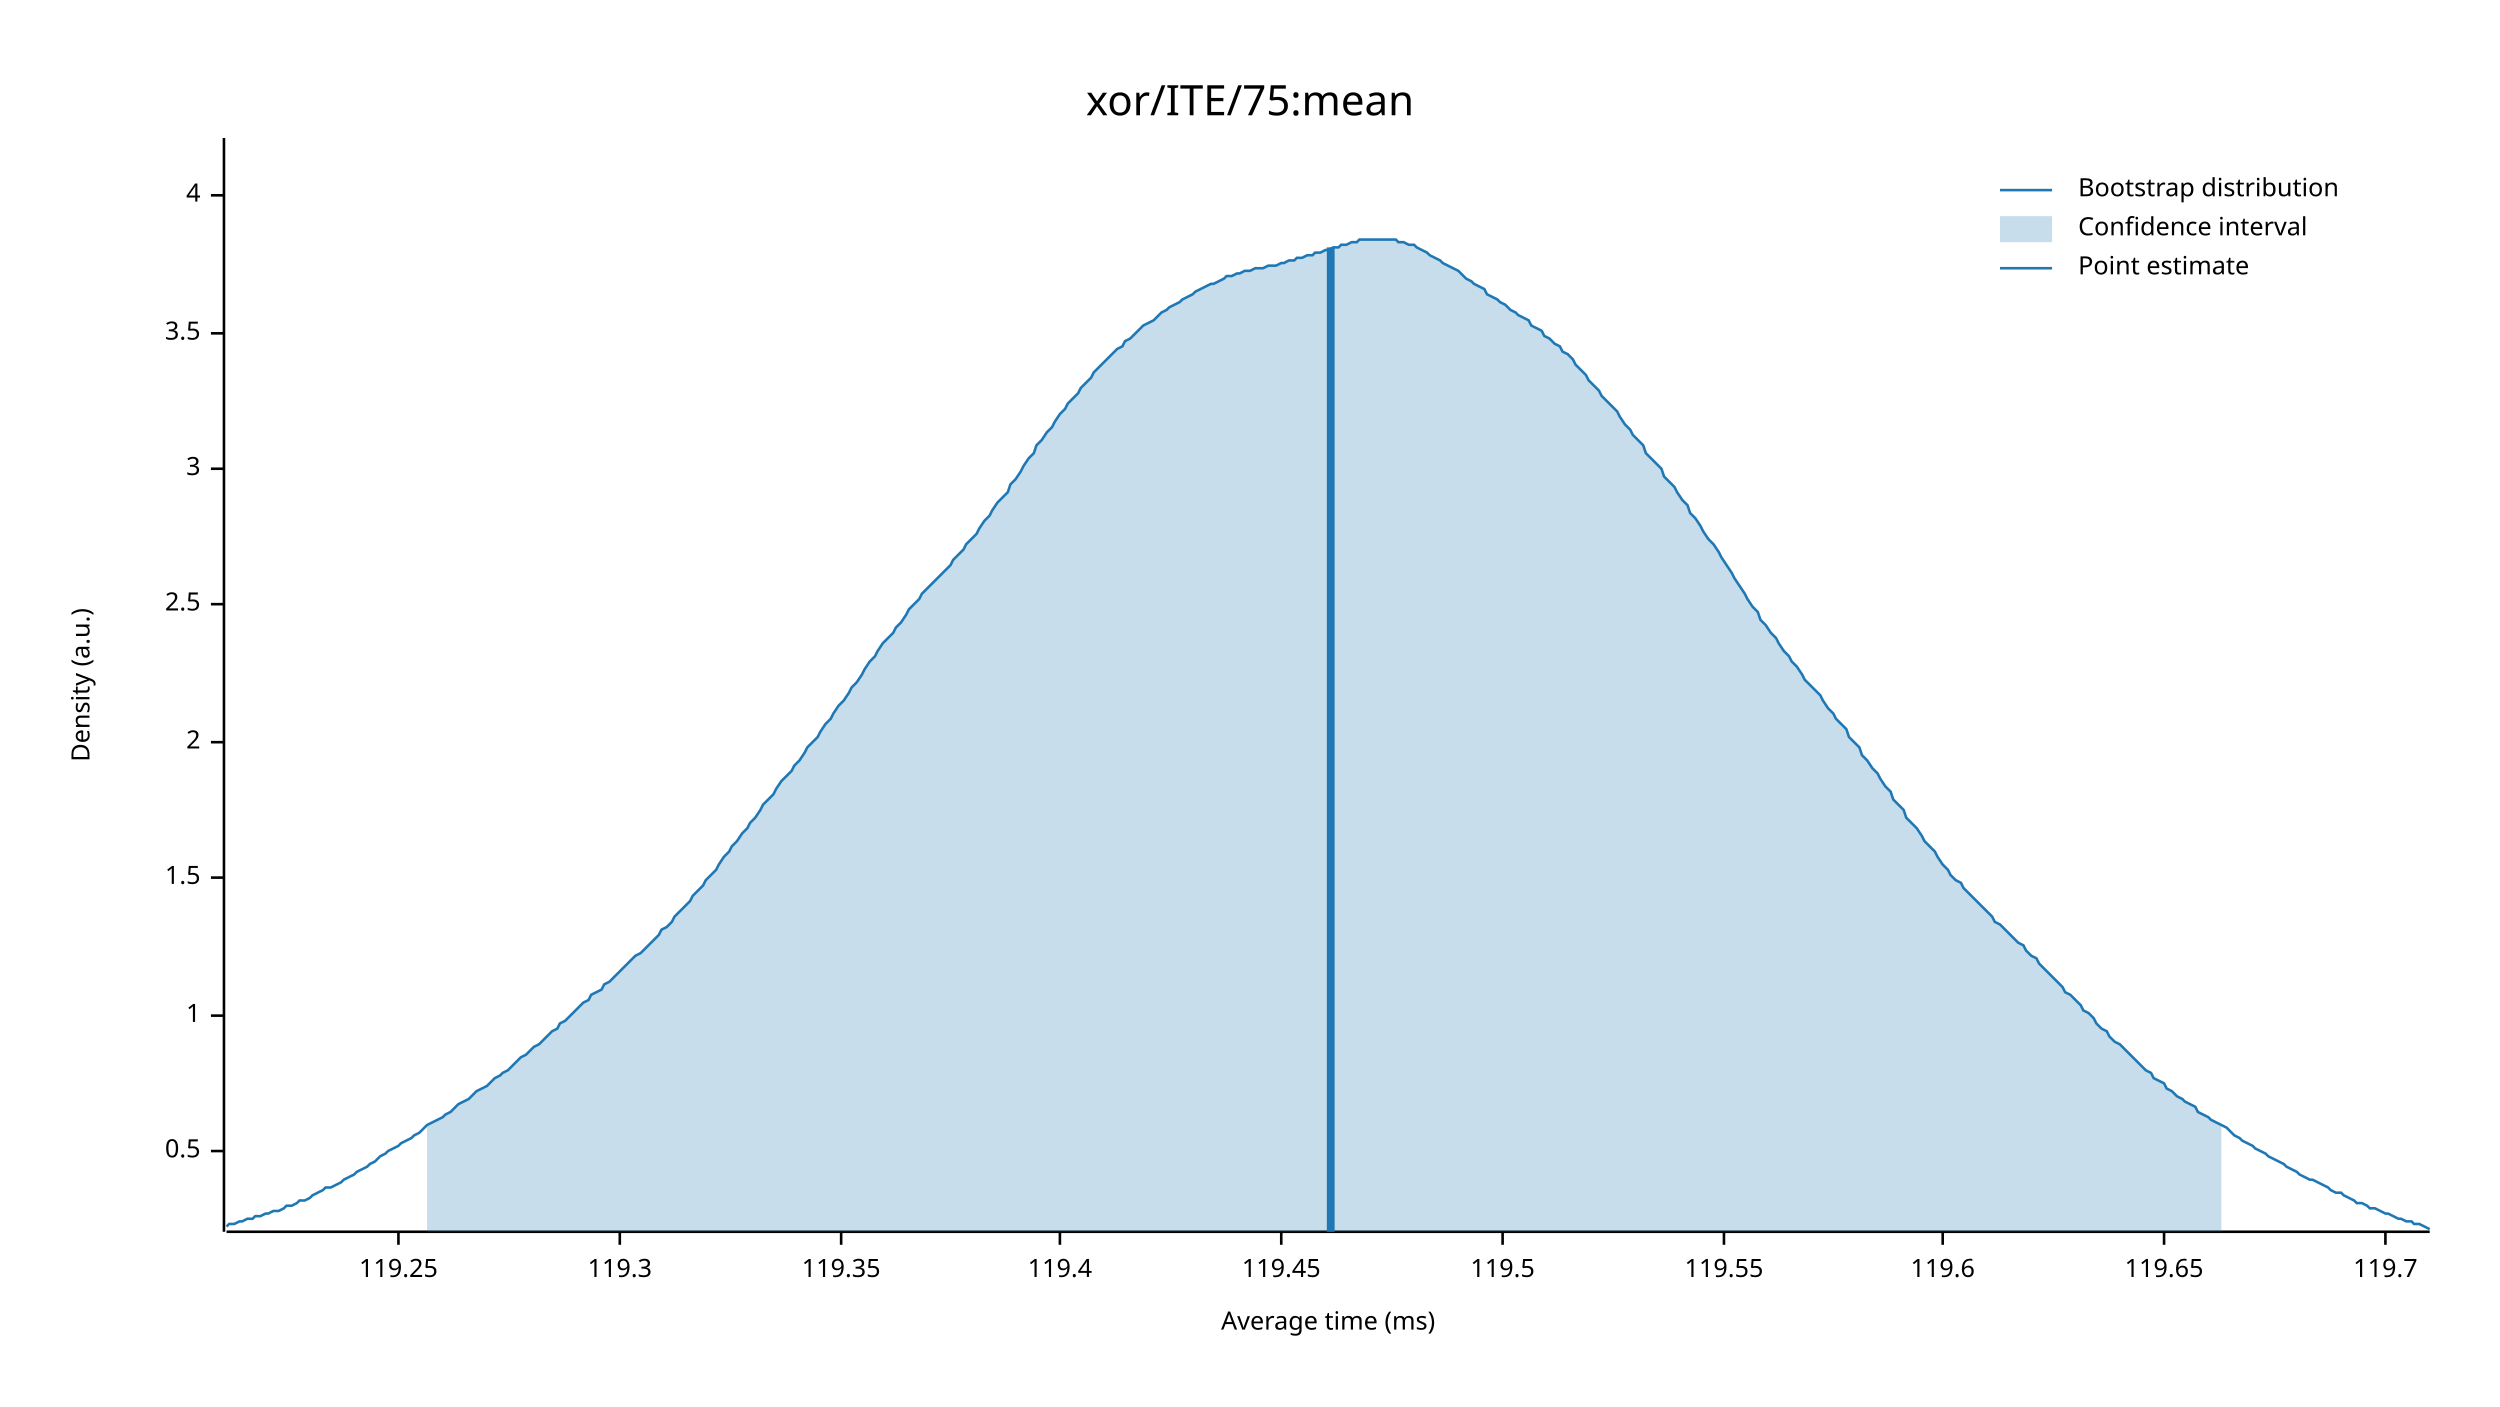
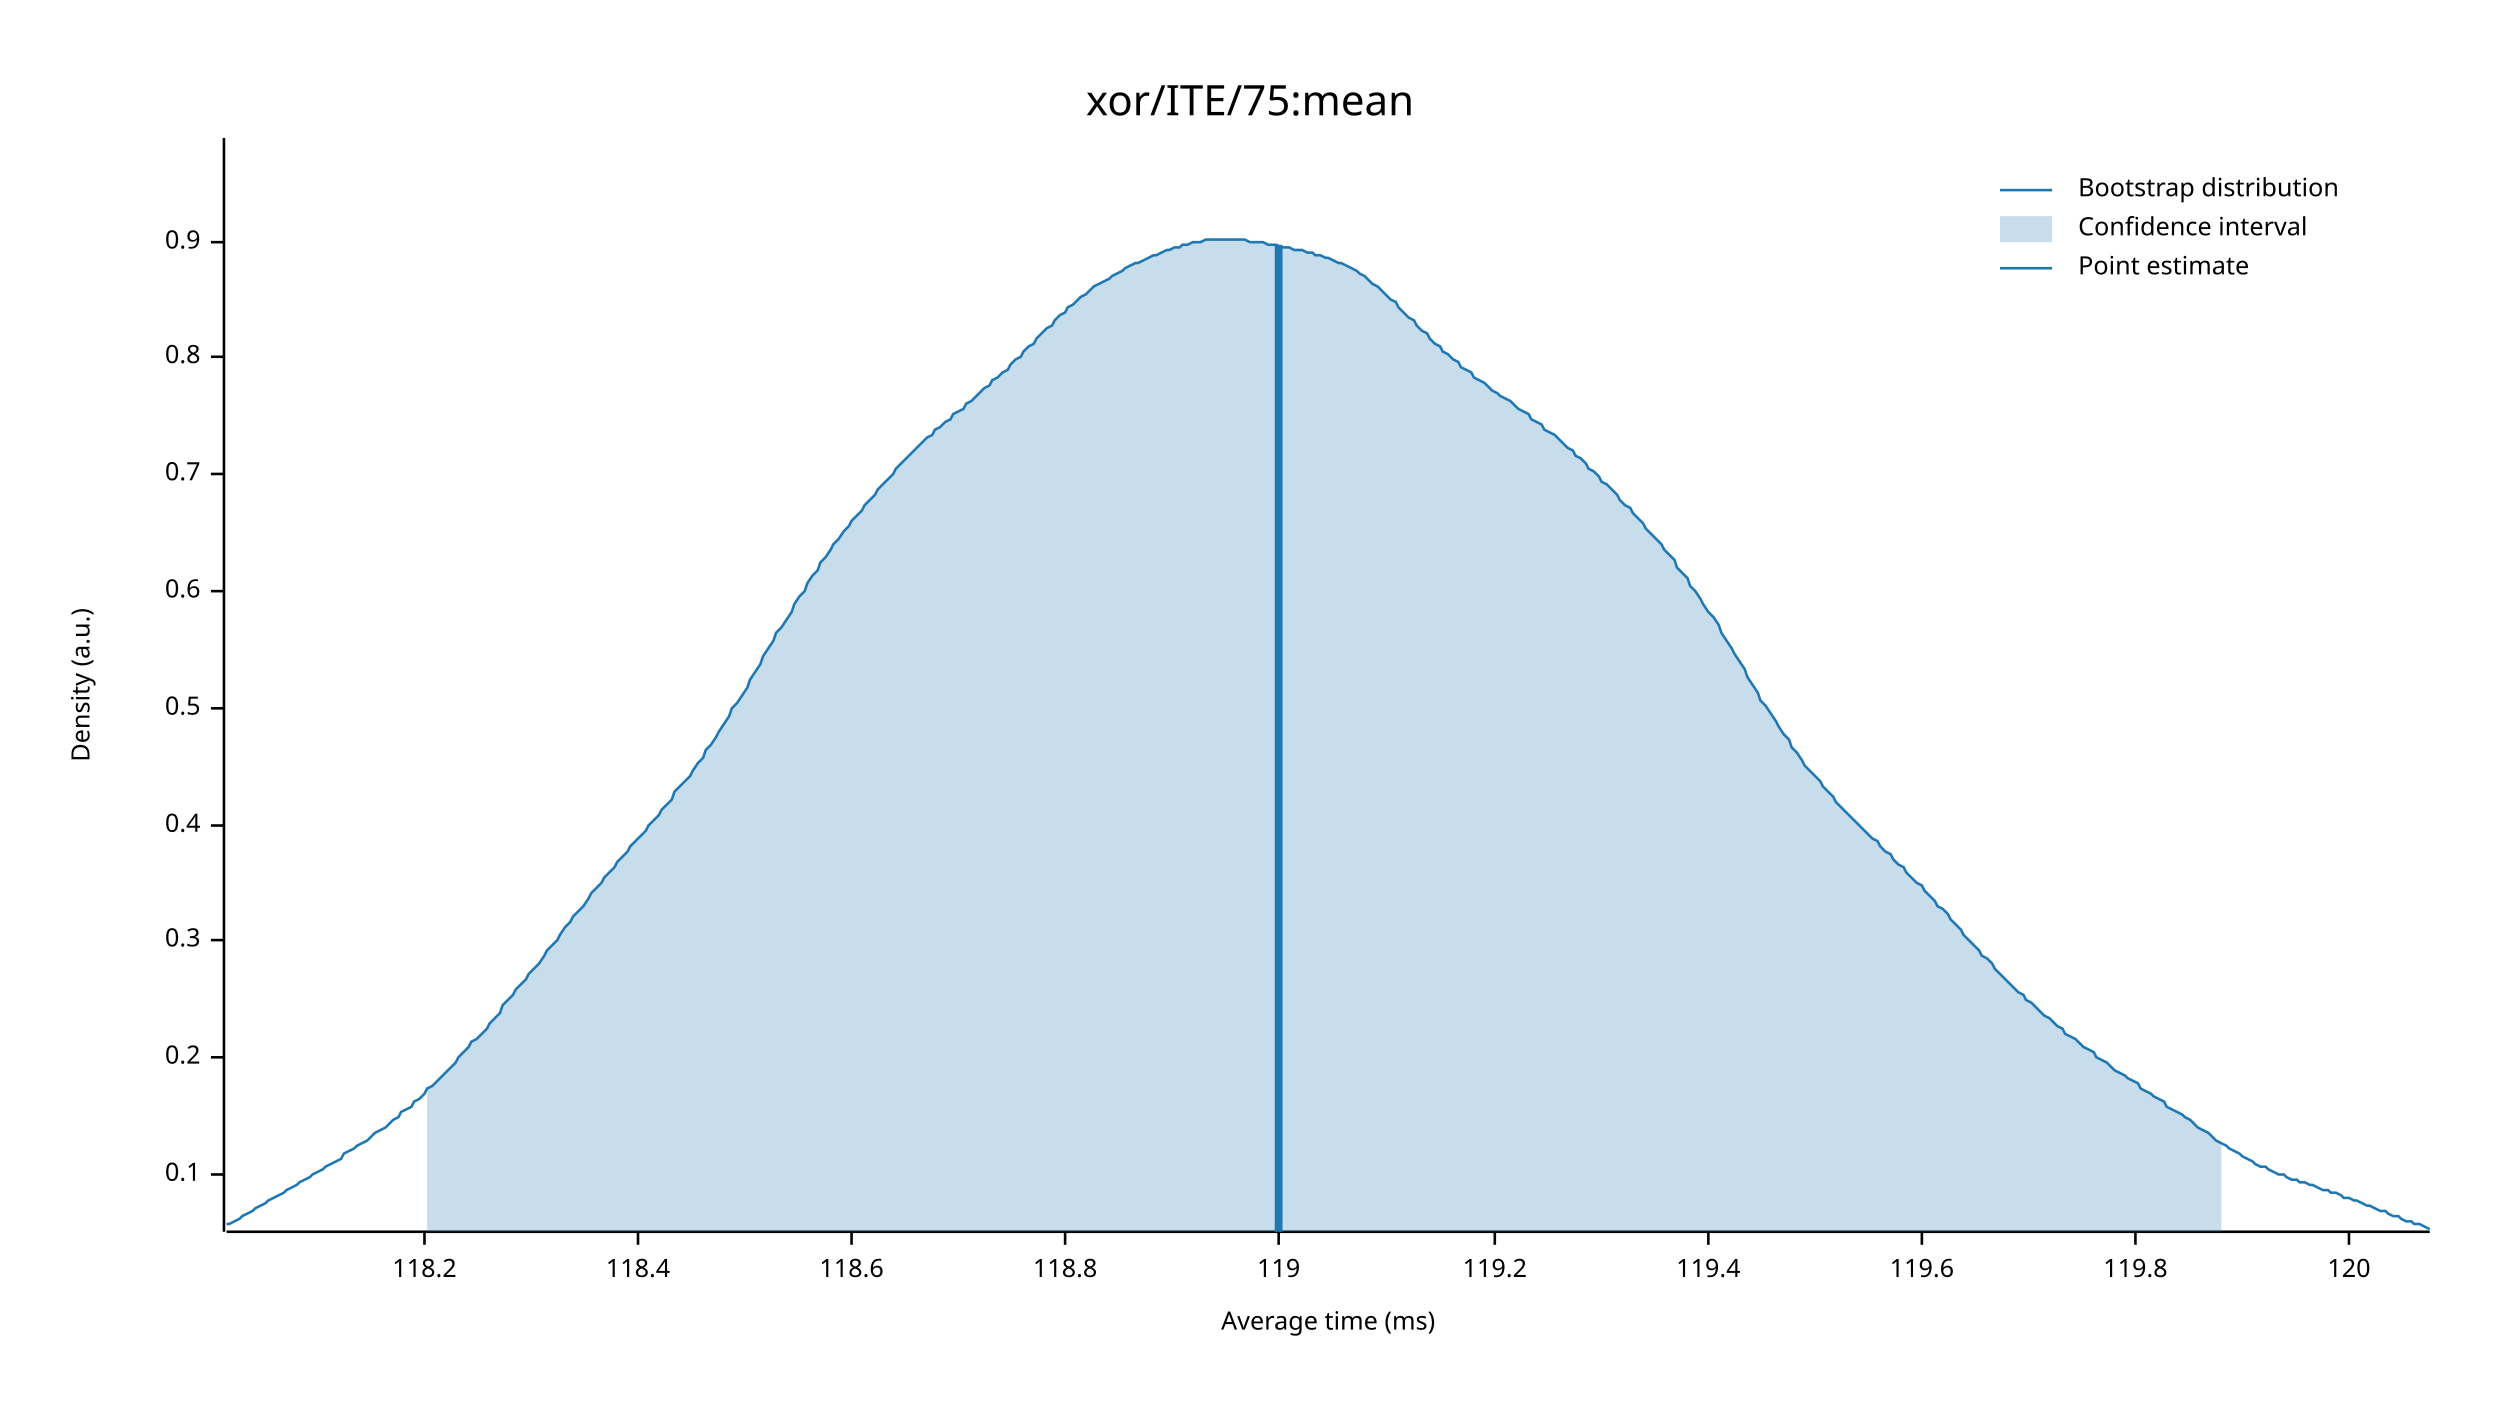
<svg xmlns="http://www.w3.org/2000/svg" width="960" height="540" viewBox="0 0 960 540">
  <text x="480" y="32" dy="0.76em" text-anchor="middle" font-family="sans-serif" font-size="16.129" opacity="1" fill="#000000">
xor/ITE/75:mean
</text>
  <text x="27" y="263" dy="0.76em" text-anchor="middle" font-family="sans-serif" font-size="9.677" opacity="1" fill="#000000" transform="rotate(270, 27, 263)">
Density (a.u.)
</text>
  <text x="510" y="513" dy="-0.5ex" text-anchor="middle" font-family="sans-serif" font-size="9.677" opacity="1" fill="#000000">
Average time (ms)
</text>
  <polyline fill="none" opacity="1" stroke="#000000" stroke-width="1" points="86,53 86,473 " />
-   <text x="77" y="442" dy="0.5ex" text-anchor="end" font-family="sans-serif" font-size="9.677" opacity="1" fill="#000000">
+   <text x="77" y="451" dy="0.5ex" text-anchor="end" font-family="sans-serif" font-size="9.677" opacity="1" fill="#000000">
+ 0.1
+ </text>
+   <polyline fill="none" opacity="1" stroke="#000000" stroke-width="1" points="81,451 86,451 " />
+   <text x="77" y="406" dy="0.5ex" text-anchor="end" font-family="sans-serif" font-size="9.677" opacity="1" fill="#000000">
+ 0.2
+ </text>
+   <polyline fill="none" opacity="1" stroke="#000000" stroke-width="1" points="81,406 86,406 " />
+   <text x="77" y="361" dy="0.5ex" text-anchor="end" font-family="sans-serif" font-size="9.677" opacity="1" fill="#000000">
+ 0.3
+ </text>
+   <polyline fill="none" opacity="1" stroke="#000000" stroke-width="1" points="81,361 86,361 " />
+   <text x="77" y="317" dy="0.5ex" text-anchor="end" font-family="sans-serif" font-size="9.677" opacity="1" fill="#000000">
+ 0.4
+ </text>
+   <polyline fill="none" opacity="1" stroke="#000000" stroke-width="1" points="81,317 86,317 " />
+   <text x="77" y="272" dy="0.5ex" text-anchor="end" font-family="sans-serif" font-size="9.677" opacity="1" fill="#000000">
0.5
</text>
-   <polyline fill="none" opacity="1" stroke="#000000" stroke-width="1" points="81,442 86,442 " />
-   <text x="77" y="390" dy="0.5ex" text-anchor="end" font-family="sans-serif" font-size="9.677" opacity="1" fill="#000000">
- 1
+   <polyline fill="none" opacity="1" stroke="#000000" stroke-width="1" points="81,272 86,272 " />
+   <text x="77" y="227" dy="0.5ex" text-anchor="end" font-family="sans-serif" font-size="9.677" opacity="1" fill="#000000">
+ 0.6
</text>
-   <polyline fill="none" opacity="1" stroke="#000000" stroke-width="1" points="81,390 86,390 " />
-   <text x="77" y="337" dy="0.5ex" text-anchor="end" font-family="sans-serif" font-size="9.677" opacity="1" fill="#000000">
- 1.5
+   <polyline fill="none" opacity="1" stroke="#000000" stroke-width="1" points="81,227 86,227 " />
+   <text x="77" y="182" dy="0.5ex" text-anchor="end" font-family="sans-serif" font-size="9.677" opacity="1" fill="#000000">
+ 0.7
</text>
-   <polyline fill="none" opacity="1" stroke="#000000" stroke-width="1" points="81,337 86,337 " />
-   <text x="77" y="285" dy="0.5ex" text-anchor="end" font-family="sans-serif" font-size="9.677" opacity="1" fill="#000000">
- 2
+   <polyline fill="none" opacity="1" stroke="#000000" stroke-width="1" points="81,182 86,182 " />
+   <text x="77" y="137" dy="0.5ex" text-anchor="end" font-family="sans-serif" font-size="9.677" opacity="1" fill="#000000">
+ 0.8
</text>
-   <polyline fill="none" opacity="1" stroke="#000000" stroke-width="1" points="81,285 86,285 " />
-   <text x="77" y="232" dy="0.5ex" text-anchor="end" font-family="sans-serif" font-size="9.677" opacity="1" fill="#000000">
- 2.5
+   <polyline fill="none" opacity="1" stroke="#000000" stroke-width="1" points="81,137 86,137 " />
+   <text x="77" y="93" dy="0.5ex" text-anchor="end" font-family="sans-serif" font-size="9.677" opacity="1" fill="#000000">
+ 0.9
</text>
-   <polyline fill="none" opacity="1" stroke="#000000" stroke-width="1" points="81,232 86,232 " />
-   <text x="77" y="180" dy="0.5ex" text-anchor="end" font-family="sans-serif" font-size="9.677" opacity="1" fill="#000000">
- 3
+   <polyline fill="none" opacity="1" stroke="#000000" stroke-width="1" points="81,93 86,93 " />
+   <polyline fill="none" opacity="1" stroke="#000000" stroke-width="1" points="87,473 933,473 " />
+   <text x="163" y="483" dy="0.76em" text-anchor="middle" font-family="sans-serif" font-size="9.677" opacity="1" fill="#000000">
+ 118.2
</text>
-   <polyline fill="none" opacity="1" stroke="#000000" stroke-width="1" points="81,180 86,180 " />
-   <text x="77" y="128" dy="0.5ex" text-anchor="end" font-family="sans-serif" font-size="9.677" opacity="1" fill="#000000">
- 3.5
+   <polyline fill="none" opacity="1" stroke="#000000" stroke-width="1" points="163,473 163,478 " />
+   <text x="245" y="483" dy="0.76em" text-anchor="middle" font-family="sans-serif" font-size="9.677" opacity="1" fill="#000000">
+ 118.4
</text>
-   <polyline fill="none" opacity="1" stroke="#000000" stroke-width="1" points="81,128 86,128 " />
-   <text x="77" y="75" dy="0.5ex" text-anchor="end" font-family="sans-serif" font-size="9.677" opacity="1" fill="#000000">
- 4
+   <polyline fill="none" opacity="1" stroke="#000000" stroke-width="1" points="245,473 245,478 " />
+   <text x="327" y="483" dy="0.76em" text-anchor="middle" font-family="sans-serif" font-size="9.677" opacity="1" fill="#000000">
+ 118.6
</text>
-   <polyline fill="none" opacity="1" stroke="#000000" stroke-width="1" points="81,75 86,75 " />
-   <polyline fill="none" opacity="1" stroke="#000000" stroke-width="1" points="87,473 933,473 " />
-   <text x="153" y="483" dy="0.76em" text-anchor="middle" font-family="sans-serif" font-size="9.677" opacity="1" fill="#000000">
- 119.25
+   <polyline fill="none" opacity="1" stroke="#000000" stroke-width="1" points="327,473 327,478 " />
+   <text x="409" y="483" dy="0.76em" text-anchor="middle" font-family="sans-serif" font-size="9.677" opacity="1" fill="#000000">
+ 118.8
</text>
-   <polyline fill="none" opacity="1" stroke="#000000" stroke-width="1" points="153,473 153,478 " />
-   <text x="238" y="483" dy="0.76em" text-anchor="middle" font-family="sans-serif" font-size="9.677" opacity="1" fill="#000000">
- 119.3
+   <polyline fill="none" opacity="1" stroke="#000000" stroke-width="1" points="409,473 409,478 " />
+   <text x="491" y="483" dy="0.76em" text-anchor="middle" font-family="sans-serif" font-size="9.677" opacity="1" fill="#000000">
+ 119
</text>
-   <polyline fill="none" opacity="1" stroke="#000000" stroke-width="1" points="238,473 238,478 " />
-   <text x="323" y="483" dy="0.76em" text-anchor="middle" font-family="sans-serif" font-size="9.677" opacity="1" fill="#000000">
- 119.35
+   <polyline fill="none" opacity="1" stroke="#000000" stroke-width="1" points="491,473 491,478 " />
+   <text x="574" y="483" dy="0.76em" text-anchor="middle" font-family="sans-serif" font-size="9.677" opacity="1" fill="#000000">
+ 119.2
</text>
-   <polyline fill="none" opacity="1" stroke="#000000" stroke-width="1" points="323,473 323,478 " />
-   <text x="407" y="483" dy="0.76em" text-anchor="middle" font-family="sans-serif" font-size="9.677" opacity="1" fill="#000000">
+   <polyline fill="none" opacity="1" stroke="#000000" stroke-width="1" points="574,473 574,478 " />
+   <text x="656" y="483" dy="0.76em" text-anchor="middle" font-family="sans-serif" font-size="9.677" opacity="1" fill="#000000">
119.4
</text>
-   <polyline fill="none" opacity="1" stroke="#000000" stroke-width="1" points="407,473 407,478 " />
-   <text x="492" y="483" dy="0.76em" text-anchor="middle" font-family="sans-serif" font-size="9.677" opacity="1" fill="#000000">
- 119.45
- </text>
-   <polyline fill="none" opacity="1" stroke="#000000" stroke-width="1" points="492,473 492,478 " />
-   <text x="577" y="483" dy="0.76em" text-anchor="middle" font-family="sans-serif" font-size="9.677" opacity="1" fill="#000000">
- 119.5
- </text>
-   <polyline fill="none" opacity="1" stroke="#000000" stroke-width="1" points="577,473 577,478 " />
-   <text x="662" y="483" dy="0.76em" text-anchor="middle" font-family="sans-serif" font-size="9.677" opacity="1" fill="#000000">
- 119.55
- </text>
-   <polyline fill="none" opacity="1" stroke="#000000" stroke-width="1" points="662,473 662,478 " />
-   <text x="746" y="483" dy="0.76em" text-anchor="middle" font-family="sans-serif" font-size="9.677" opacity="1" fill="#000000">
+   <polyline fill="none" opacity="1" stroke="#000000" stroke-width="1" points="656,473 656,478 " />
+   <text x="738" y="483" dy="0.76em" text-anchor="middle" font-family="sans-serif" font-size="9.677" opacity="1" fill="#000000">
119.6
</text>
-   <polyline fill="none" opacity="1" stroke="#000000" stroke-width="1" points="746,473 746,478 " />
-   <text x="831" y="483" dy="0.76em" text-anchor="middle" font-family="sans-serif" font-size="9.677" opacity="1" fill="#000000">
- 119.65
+   <polyline fill="none" opacity="1" stroke="#000000" stroke-width="1" points="738,473 738,478 " />
+   <text x="820" y="483" dy="0.76em" text-anchor="middle" font-family="sans-serif" font-size="9.677" opacity="1" fill="#000000">
+ 119.8
</text>
-   <polyline fill="none" opacity="1" stroke="#000000" stroke-width="1" points="831,473 831,478 " />
-   <text x="916" y="483" dy="0.76em" text-anchor="middle" font-family="sans-serif" font-size="9.677" opacity="1" fill="#000000">
- 119.7
+   <polyline fill="none" opacity="1" stroke="#000000" stroke-width="1" points="820,473 820,478 " />
+   <text x="902" y="483" dy="0.76em" text-anchor="middle" font-family="sans-serif" font-size="9.677" opacity="1" fill="#000000">
+ 120
</text>
-   <polyline fill="none" opacity="1" stroke="#000000" stroke-width="1" points="916,473 916,478 " />
-   <polyline fill="none" opacity="1" stroke="#1F78B4" stroke-width="1" points="87,471 88,470 90,470 92,469 93,469 95,468 97,468 98,467 100,467 102,466 103,466 105,465 107,465 109,464 110,463 112,463 114,462 115,461 117,461 119,460 120,459 122,458 124,457 125,456 127,456 129,455 131,454 132,453 134,452 136,451 137,450 139,449 141,448 142,447 144,446 146,444 148,443 149,442 151,441 153,440 154,439 156,438 158,437 159,436 161,435 163,433 164,432 166,431 168,430 170,429 171,428 173,427 175,425 176,424 178,423 180,422 181,421 183,419 185,418 187,417 188,416 190,414 192,413 193,412 195,411 197,409 198,408 200,406 202,405 203,404 205,402 207,401 209,399 210,398 212,396 214,395 215,393 217,392 219,390 220,389 222,387 224,385 226,384 227,382 229,381 231,380 232,378 234,377 236,375 237,374 239,372 241,370 242,369 244,367 246,366 248,364 249,363 251,361 253,359 254,357 256,356 258,354 259,352 261,350 263,348 265,346 266,344 268,342 270,340 271,338 273,336 275,334 276,332 278,329 280,327 281,325 283,323 285,320 287,318 288,316 290,314 292,311 293,309 295,307 297,305 298,303 300,300 302,298 304,296 305,294 307,292 309,289 310,287 312,285 314,283 315,281 317,278 319,276 320,274 322,271 324,269 326,266 327,264 329,262 331,259 332,257 334,254 336,252 337,250 339,247 341,245 343,243 344,241 346,239 348,236 349,234 351,232 353,230 354,228 356,226 358,224 359,223 361,221 363,219 365,217 366,215 368,213 370,211 371,209 373,207 375,205 376,203 378,200 380,198 381,196 383,193 385,191 387,189 388,186 390,184 392,181 393,179 395,176 397,174 398,171 400,169 402,166 404,164 405,162 407,159 409,157 410,155 412,153 414,151 415,149 417,147 419,145 420,143 422,141 424,139 426,137 427,136 429,134 431,133 432,131 434,130 436,128 437,127 439,125 441,124 443,123 444,122 446,120 448,119 449,118 451,117 453,116 454,115 456,114 458,113 459,112 461,111 463,110 465,109 466,109 468,108 470,107 471,106 473,106 475,105 476,105 478,104 480,104 482,103 483,103 485,103 487,102 488,102 490,102 492,101 493,101 495,100 497,100 498,99 500,99 502,98 504,98 505,97 507,97 509,96 510,96 512,95 514,95 515,94 517,94 519,93 521,93 522,92 524,92 526,92 527,92 529,92 531,92 532,92 534,92 536,92 537,93 539,93 541,94 543,94 544,95 546,96 548,97 549,98 551,99 553,100 554,101 556,102 558,103 560,104 561,105 563,107 565,108 566,109 568,110 570,111 571,113 573,114 575,115 576,116 578,117 580,119 582,120 583,121 585,122 587,123 588,125 590,126 592,127 593,129 595,130 597,132 599,133 600,135 602,136 604,138 605,140 607,142 609,144 610,146 612,148 614,150 615,152 617,154 619,156 621,158 622,160 624,163 626,165 627,167 629,169 631,171 632,174 634,176 636,178 638,180 639,183 641,185 643,187 644,189 646,192 648,194 649,197 651,199 653,202 654,204 656,207 658,209 660,212 661,214 663,217 665,220 666,222 668,225 670,228 671,230 673,233 675,235 676,238 678,240 680,243 682,245 683,247 685,250 687,252 688,254 690,256 692,259 693,261 695,263 697,265 699,267 700,269 702,272 704,274 705,276 707,278 709,280 710,283 712,285 714,287 715,290 717,292 719,295 721,297 722,299 724,302 726,304 727,307 729,309 731,311 732,314 734,316 736,318 738,321 739,323 741,325 743,327 744,329 746,332 748,334 749,336 751,338 753,339 754,341 756,343 758,345 760,347 761,348 763,350 765,352 766,354 768,355 770,357 771,358 773,360 775,362 777,363 778,365 780,367 782,368 783,370 785,372 787,374 788,375 790,377 792,379 793,381 795,382 797,384 799,386 800,388 802,389 804,391 805,393 807,395 809,396 810,398 812,400 814,401 816,403 817,404 819,406 821,408 822,409 824,411 826,412 827,414 829,415 831,416 832,418 834,419 836,421 838,422 839,423 841,424 843,425 844,427 846,428 848,429 849,430 851,431 853,432 855,433 856,434 858,436 860,437 861,438 863,439 865,440 866,441 868,442 870,443 871,444 873,445 875,446 877,447 878,448 880,449 882,450 883,451 885,452 887,453 888,453 890,454 892,455 894,456 895,457 897,458 899,458 900,459 902,460 904,461 905,462 907,462 909,463 910,464 912,464 914,465 916,466 917,466 919,467 921,468 922,468 924,469 926,469 927,470 929,470 931,471 933,472 " />
-   <polygon opacity="0.25" fill="#1F78B4" points="164,432 166,431 168,430 170,429 171,428 173,427 175,425 176,424 178,423 180,422 181,421 183,419 185,418 187,417 188,416 190,414 192,413 193,412 195,411 197,409 198,408 200,406 202,405 203,404 205,402 207,401 209,399 210,398 212,396 214,395 215,393 217,392 219,390 220,389 222,387 224,385 226,384 227,382 229,381 231,380 232,378 234,377 236,375 237,374 239,372 241,370 242,369 244,367 246,366 248,364 249,363 251,361 253,359 254,357 256,356 258,354 259,352 261,350 263,348 265,346 266,344 268,342 270,340 271,338 273,336 275,334 276,332 278,329 280,327 281,325 283,323 285,320 287,318 288,316 290,314 292,311 293,309 295,307 297,305 298,303 300,300 302,298 304,296 305,294 307,292 309,289 310,287 312,285 314,283 315,281 317,278 319,276 320,274 322,271 324,269 326,266 327,264 329,262 331,259 332,257 334,254 336,252 337,250 339,247 341,245 343,243 344,241 346,239 348,236 349,234 351,232 353,230 354,228 356,226 358,224 359,223 361,221 363,219 365,217 366,215 368,213 370,211 371,209 373,207 375,205 376,203 378,200 380,198 381,196 383,193 385,191 387,189 388,186 390,184 392,181 393,179 395,176 397,174 398,171 400,169 402,166 404,164 405,162 407,159 409,157 410,155 412,153 414,151 415,149 417,147 419,145 420,143 422,141 424,139 426,137 427,136 429,134 431,133 432,131 434,130 436,128 437,127 439,125 441,124 443,123 444,122 446,120 448,119 449,118 451,117 453,116 454,115 456,114 458,113 459,112 461,111 463,110 465,109 466,109 468,108 470,107 471,106 473,106 475,105 476,105 478,104 480,104 482,103 483,103 485,103 487,102 488,102 490,102 492,101 493,101 495,100 497,100 498,99 500,99 502,98 504,98 505,97 507,97 509,96 510,96 512,95 514,95 515,94 517,94 519,93 521,93 522,92 524,92 526,92 527,92 529,92 531,92 532,92 534,92 536,92 537,93 539,93 541,94 543,94 544,95 546,96 548,97 549,98 551,99 553,100 554,101 556,102 558,103 560,104 561,105 563,107 565,108 566,109 568,110 570,111 571,113 573,114 575,115 576,116 578,117 580,119 582,120 583,121 585,122 587,123 588,125 590,126 592,127 593,129 595,130 597,132 599,133 600,135 602,136 604,138 605,140 607,142 609,144 610,146 612,148 614,150 615,152 617,154 619,156 621,158 622,160 624,163 626,165 627,167 629,169 631,171 632,174 634,176 636,178 638,180 639,183 641,185 643,187 644,189 646,192 648,194 649,197 651,199 653,202 654,204 656,207 658,209 660,212 661,214 663,217 665,220 666,222 668,225 670,228 671,230 673,233 675,235 676,238 678,240 680,243 682,245 683,247 685,250 687,252 688,254 690,256 692,259 693,261 695,263 697,265 699,267 700,269 702,272 704,274 705,276 707,278 709,280 710,283 712,285 714,287 715,290 717,292 719,295 721,297 722,299 724,302 726,304 727,307 729,309 731,311 732,314 734,316 736,318 738,321 739,323 741,325 743,327 744,329 746,332 748,334 749,336 751,338 753,339 754,341 756,343 758,345 760,347 761,348 763,350 765,352 766,354 768,355 770,357 771,358 773,360 775,362 777,363 778,365 780,367 782,368 783,370 785,372 787,374 788,375 790,377 792,379 793,381 795,382 797,384 799,386 800,388 802,389 804,391 805,393 807,395 809,396 810,398 812,400 814,401 816,403 817,404 819,406 821,408 822,409 824,411 826,412 827,414 829,415 831,416 832,418 834,419 836,421 838,422 839,423 841,424 843,425 844,427 846,428 848,429 849,430 851,431 853,432 853,473 164,473 " />
-   <polyline fill="none" opacity="1" stroke="#1F78B4" stroke-width="3" points="511,473 511,95 " />
+   <polyline fill="none" opacity="1" stroke="#000000" stroke-width="1" points="902,473 902,478 " />
+   <polyline fill="none" opacity="1" stroke="#1F78B4" stroke-width="1" points="87,470 88,470 90,469 92,468 93,467 95,466 97,465 98,464 100,463 102,462 103,461 105,460 107,459 109,458 110,457 112,456 114,455 115,454 117,453 119,452 120,451 122,450 124,449 125,448 127,447 129,446 131,445 132,443 134,442 136,441 137,440 139,439 141,438 142,437 144,435 146,434 148,433 149,432 151,430 153,429 154,427 156,426 158,425 159,423 161,422 163,420 164,418 166,417 168,415 170,413 171,412 173,410 175,408 176,406 178,404 180,402 181,400 183,399 185,397 187,395 188,393 190,391 192,389 193,386 195,384 197,382 198,380 200,378 202,376 203,374 205,372 207,370 209,367 210,365 212,363 214,361 215,359 217,356 219,354 220,352 222,350 224,348 226,345 227,343 229,341 231,339 232,337 234,335 236,333 237,331 239,329 241,327 242,325 244,323 246,321 248,319 249,317 251,315 253,313 254,311 256,309 258,307 259,304 261,302 263,300 265,298 266,296 268,293 270,291 271,288 273,286 275,283 276,281 278,278 280,275 281,272 283,270 285,267 287,264 288,261 290,258 292,255 293,252 295,249 297,246 298,243 300,241 302,238 304,235 305,232 307,229 309,227 310,224 312,221 314,219 315,216 317,214 319,211 320,209 322,207 324,204 326,202 327,200 329,198 331,196 332,194 334,192 336,190 337,188 339,186 341,184 343,182 344,180 346,178 348,176 349,175 351,173 353,171 354,170 356,168 358,167 359,165 361,164 363,162 365,161 366,159 368,158 370,157 371,155 373,154 375,152 376,151 378,149 380,148 381,146 383,145 385,143 387,142 388,140 390,138 392,137 393,135 395,133 397,132 398,130 400,128 402,126 404,125 405,123 407,121 409,120 410,118 412,117 414,115 415,114 417,113 419,111 420,110 422,109 424,108 426,107 427,106 429,105 431,104 432,103 434,102 436,101 437,101 439,100 441,99 443,98 444,98 446,97 448,96 449,96 451,95 453,95 454,94 456,94 458,93 459,93 461,93 463,92 465,92 466,92 468,92 470,92 471,92 473,92 475,92 476,92 478,92 480,93 482,93 483,93 485,93 487,94 488,94 490,94 492,95 493,95 495,95 497,96 498,96 500,96 502,97 504,97 505,98 507,98 509,99 510,99 512,100 514,101 515,101 517,102 519,103 521,104 522,105 524,106 526,108 527,109 529,110 531,112 532,113 534,115 536,116 537,118 539,120 541,122 543,123 544,125 546,127 548,128 549,130 551,132 553,133 554,135 556,136 558,138 560,139 561,141 563,142 565,143 566,145 568,146 570,147 571,148 573,150 575,151 576,152 578,153 580,154 582,156 583,157 585,158 587,159 588,161 590,162 592,163 593,165 595,166 597,167 599,169 600,170 602,172 604,173 605,175 607,176 609,178 610,180 612,181 614,183 615,185 617,186 619,188 621,190 622,192 624,194 626,195 627,197 629,199 631,201 632,203 634,205 636,207 638,209 639,211 641,213 643,215 644,218 646,220 648,222 649,225 651,227 653,230 654,232 656,235 658,237 660,240 661,243 663,246 665,249 666,251 668,254 670,257 671,260 673,263 675,266 676,269 678,271 680,274 682,277 683,279 685,282 687,284 688,287 690,289 692,292 693,294 695,296 697,298 699,300 700,302 702,304 704,306 705,308 707,310 709,312 710,313 712,315 714,317 715,318 717,320 719,322 721,323 722,325 724,327 726,328 727,330 729,332 731,333 732,335 734,337 736,339 738,340 739,342 741,344 743,346 744,348 746,349 748,351 749,353 751,355 753,357 754,359 756,361 758,363 760,365 761,367 763,368 765,370 766,372 768,374 770,376 771,377 773,379 775,381 777,382 778,384 780,385 782,387 783,388 785,390 787,391 788,392 790,394 792,395 793,397 795,398 797,399 799,401 800,402 802,403 804,404 805,406 807,407 809,408 810,409 812,411 814,412 816,413 817,414 819,415 821,416 822,418 824,419 826,420 827,421 829,422 831,423 832,425 834,426 836,427 838,428 839,429 841,430 843,432 844,433 846,434 848,435 849,436 851,438 853,439 855,440 856,441 858,442 860,443 861,444 863,445 865,446 866,447 868,448 870,448 871,449 873,450 875,451 877,451 878,452 880,453 882,453 883,454 885,454 887,455 888,455 890,456 892,457 894,457 895,458 897,458 899,459 900,460 902,460 904,461 905,461 907,462 909,463 910,463 912,464 914,465 916,465 917,466 919,467 921,467 922,468 924,469 926,469 927,470 929,470 931,471 933,472 " />
+   <polygon opacity="0.25" fill="#1F78B4" points="164,418 166,417 168,415 170,413 171,412 173,410 175,408 176,406 178,404 180,402 181,400 183,399 185,397 187,395 188,393 190,391 192,389 193,386 195,384 197,382 198,380 200,378 202,376 203,374 205,372 207,370 209,367 210,365 212,363 214,361 215,359 217,356 219,354 220,352 222,350 224,348 226,345 227,343 229,341 231,339 232,337 234,335 236,333 237,331 239,329 241,327 242,325 244,323 246,321 248,319 249,317 251,315 253,313 254,311 256,309 258,307 259,304 261,302 263,300 265,298 266,296 268,293 270,291 271,288 273,286 275,283 276,281 278,278 280,275 281,272 283,270 285,267 287,264 288,261 290,258 292,255 293,252 295,249 297,246 298,243 300,241 302,238 304,235 305,232 307,229 309,227 310,224 312,221 314,219 315,216 317,214 319,211 320,209 322,207 324,204 326,202 327,200 329,198 331,196 332,194 334,192 336,190 337,188 339,186 341,184 343,182 344,180 346,178 348,176 349,175 351,173 353,171 354,170 356,168 358,167 359,165 361,164 363,162 365,161 366,159 368,158 370,157 371,155 373,154 375,152 376,151 378,149 380,148 381,146 383,145 385,143 387,142 388,140 390,138 392,137 393,135 395,133 397,132 398,130 400,128 402,126 404,125 405,123 407,121 409,120 410,118 412,117 414,115 415,114 417,113 419,111 420,110 422,109 424,108 426,107 427,106 429,105 431,104 432,103 434,102 436,101 437,101 439,100 441,99 443,98 444,98 446,97 448,96 449,96 451,95 453,95 454,94 456,94 458,93 459,93 461,93 463,92 465,92 466,92 468,92 470,92 471,92 473,92 475,92 476,92 478,92 480,93 482,93 483,93 485,93 487,94 488,94 490,94 492,95 493,95 495,95 497,96 498,96 500,96 502,97 504,97 505,98 507,98 509,99 510,99 512,100 514,101 515,101 517,102 519,103 521,104 522,105 524,106 526,108 527,109 529,110 531,112 532,113 534,115 536,116 537,118 539,120 541,122 543,123 544,125 546,127 548,128 549,130 551,132 553,133 554,135 556,136 558,138 560,139 561,141 563,142 565,143 566,145 568,146 570,147 571,148 573,150 575,151 576,152 578,153 580,154 582,156 583,157 585,158 587,159 588,161 590,162 592,163 593,165 595,166 597,167 599,169 600,170 602,172 604,173 605,175 607,176 609,178 610,180 612,181 614,183 615,185 617,186 619,188 621,190 622,192 624,194 626,195 627,197 629,199 631,201 632,203 634,205 636,207 638,209 639,211 641,213 643,215 644,218 646,220 648,222 649,225 651,227 653,230 654,232 656,235 658,237 660,240 661,243 663,246 665,249 666,251 668,254 670,257 671,260 673,263 675,266 676,269 678,271 680,274 682,277 683,279 685,282 687,284 688,287 690,289 692,292 693,294 695,296 697,298 699,300 700,302 702,304 704,306 705,308 707,310 709,312 710,313 712,315 714,317 715,318 717,320 719,322 721,323 722,325 724,327 726,328 727,330 729,332 731,333 732,335 734,337 736,339 738,340 739,342 741,344 743,346 744,348 746,349 748,351 749,353 751,355 753,357 754,359 756,361 758,363 760,365 761,367 763,368 765,370 766,372 768,374 770,376 771,377 773,379 775,381 777,382 778,384 780,385 782,387 783,388 785,390 787,391 788,392 790,394 792,395 793,397 795,398 797,399 799,401 800,402 802,403 804,404 805,406 807,407 809,408 810,409 812,411 814,412 816,413 817,414 819,415 821,416 822,418 824,419 826,420 827,421 829,422 831,423 832,425 834,426 836,427 838,428 839,429 841,430 843,432 844,433 846,434 848,435 849,436 851,438 853,439 853,473 164,473 " />
+   <polyline fill="none" opacity="1" stroke="#1F78B4" stroke-width="3" points="491,473 491,94 " />
  <text x="798" y="68" dy="0.76em" text-anchor="start" font-family="sans-serif" font-size="9.677" opacity="1" fill="#000000">
Bootstrap distribution
</text>
  <text x="798" y="83" dy="0.76em" text-anchor="start" font-family="sans-serif" font-size="9.677" opacity="1" fill="#000000">
Confidence interval
</text>
  <text x="798" y="98" dy="0.76em" text-anchor="start" font-family="sans-serif" font-size="9.677" opacity="1" fill="#000000">
Point estimate
</text>
  <polyline fill="none" opacity="1" stroke="#1F78B4" stroke-width="1" points="768,73 788,73 " />
  <rect x="768" y="83" width="20" height="10" opacity="0.25" fill="#1F78B4" stroke="none" />
  <polyline fill="none" opacity="1" stroke="#1F78B4" stroke-width="1" points="768,103 788,103 " />
</svg>
